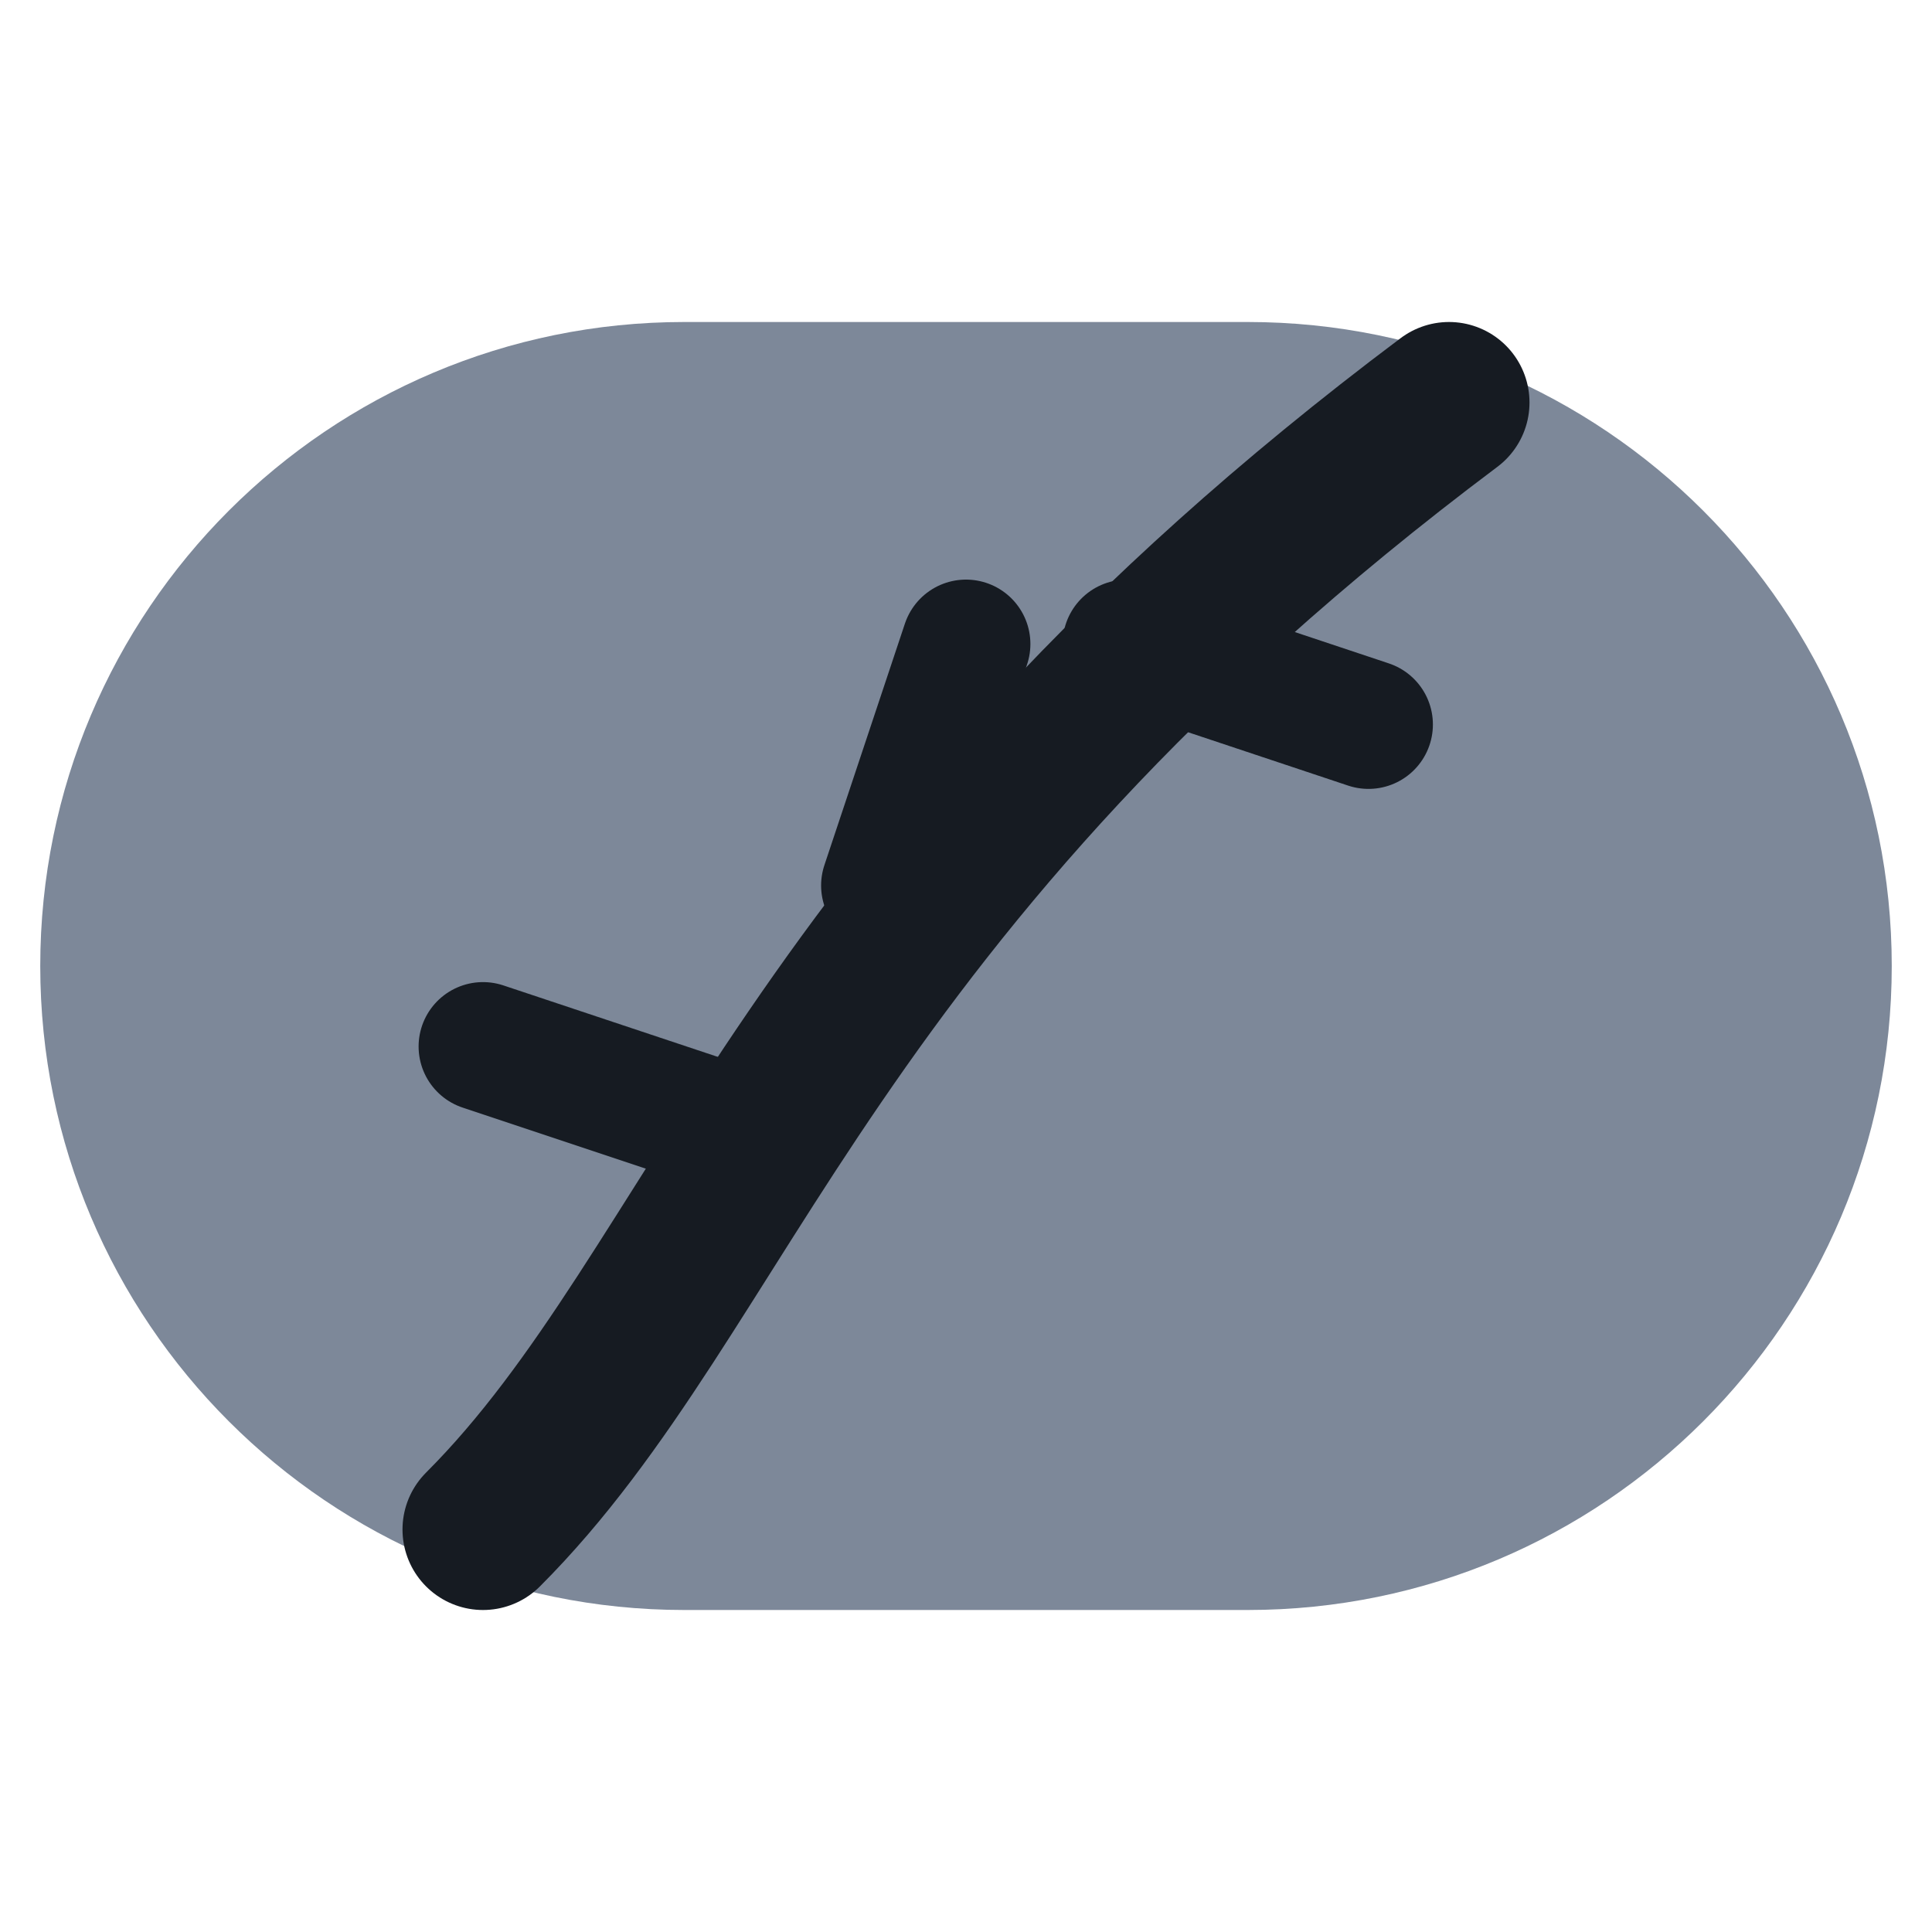
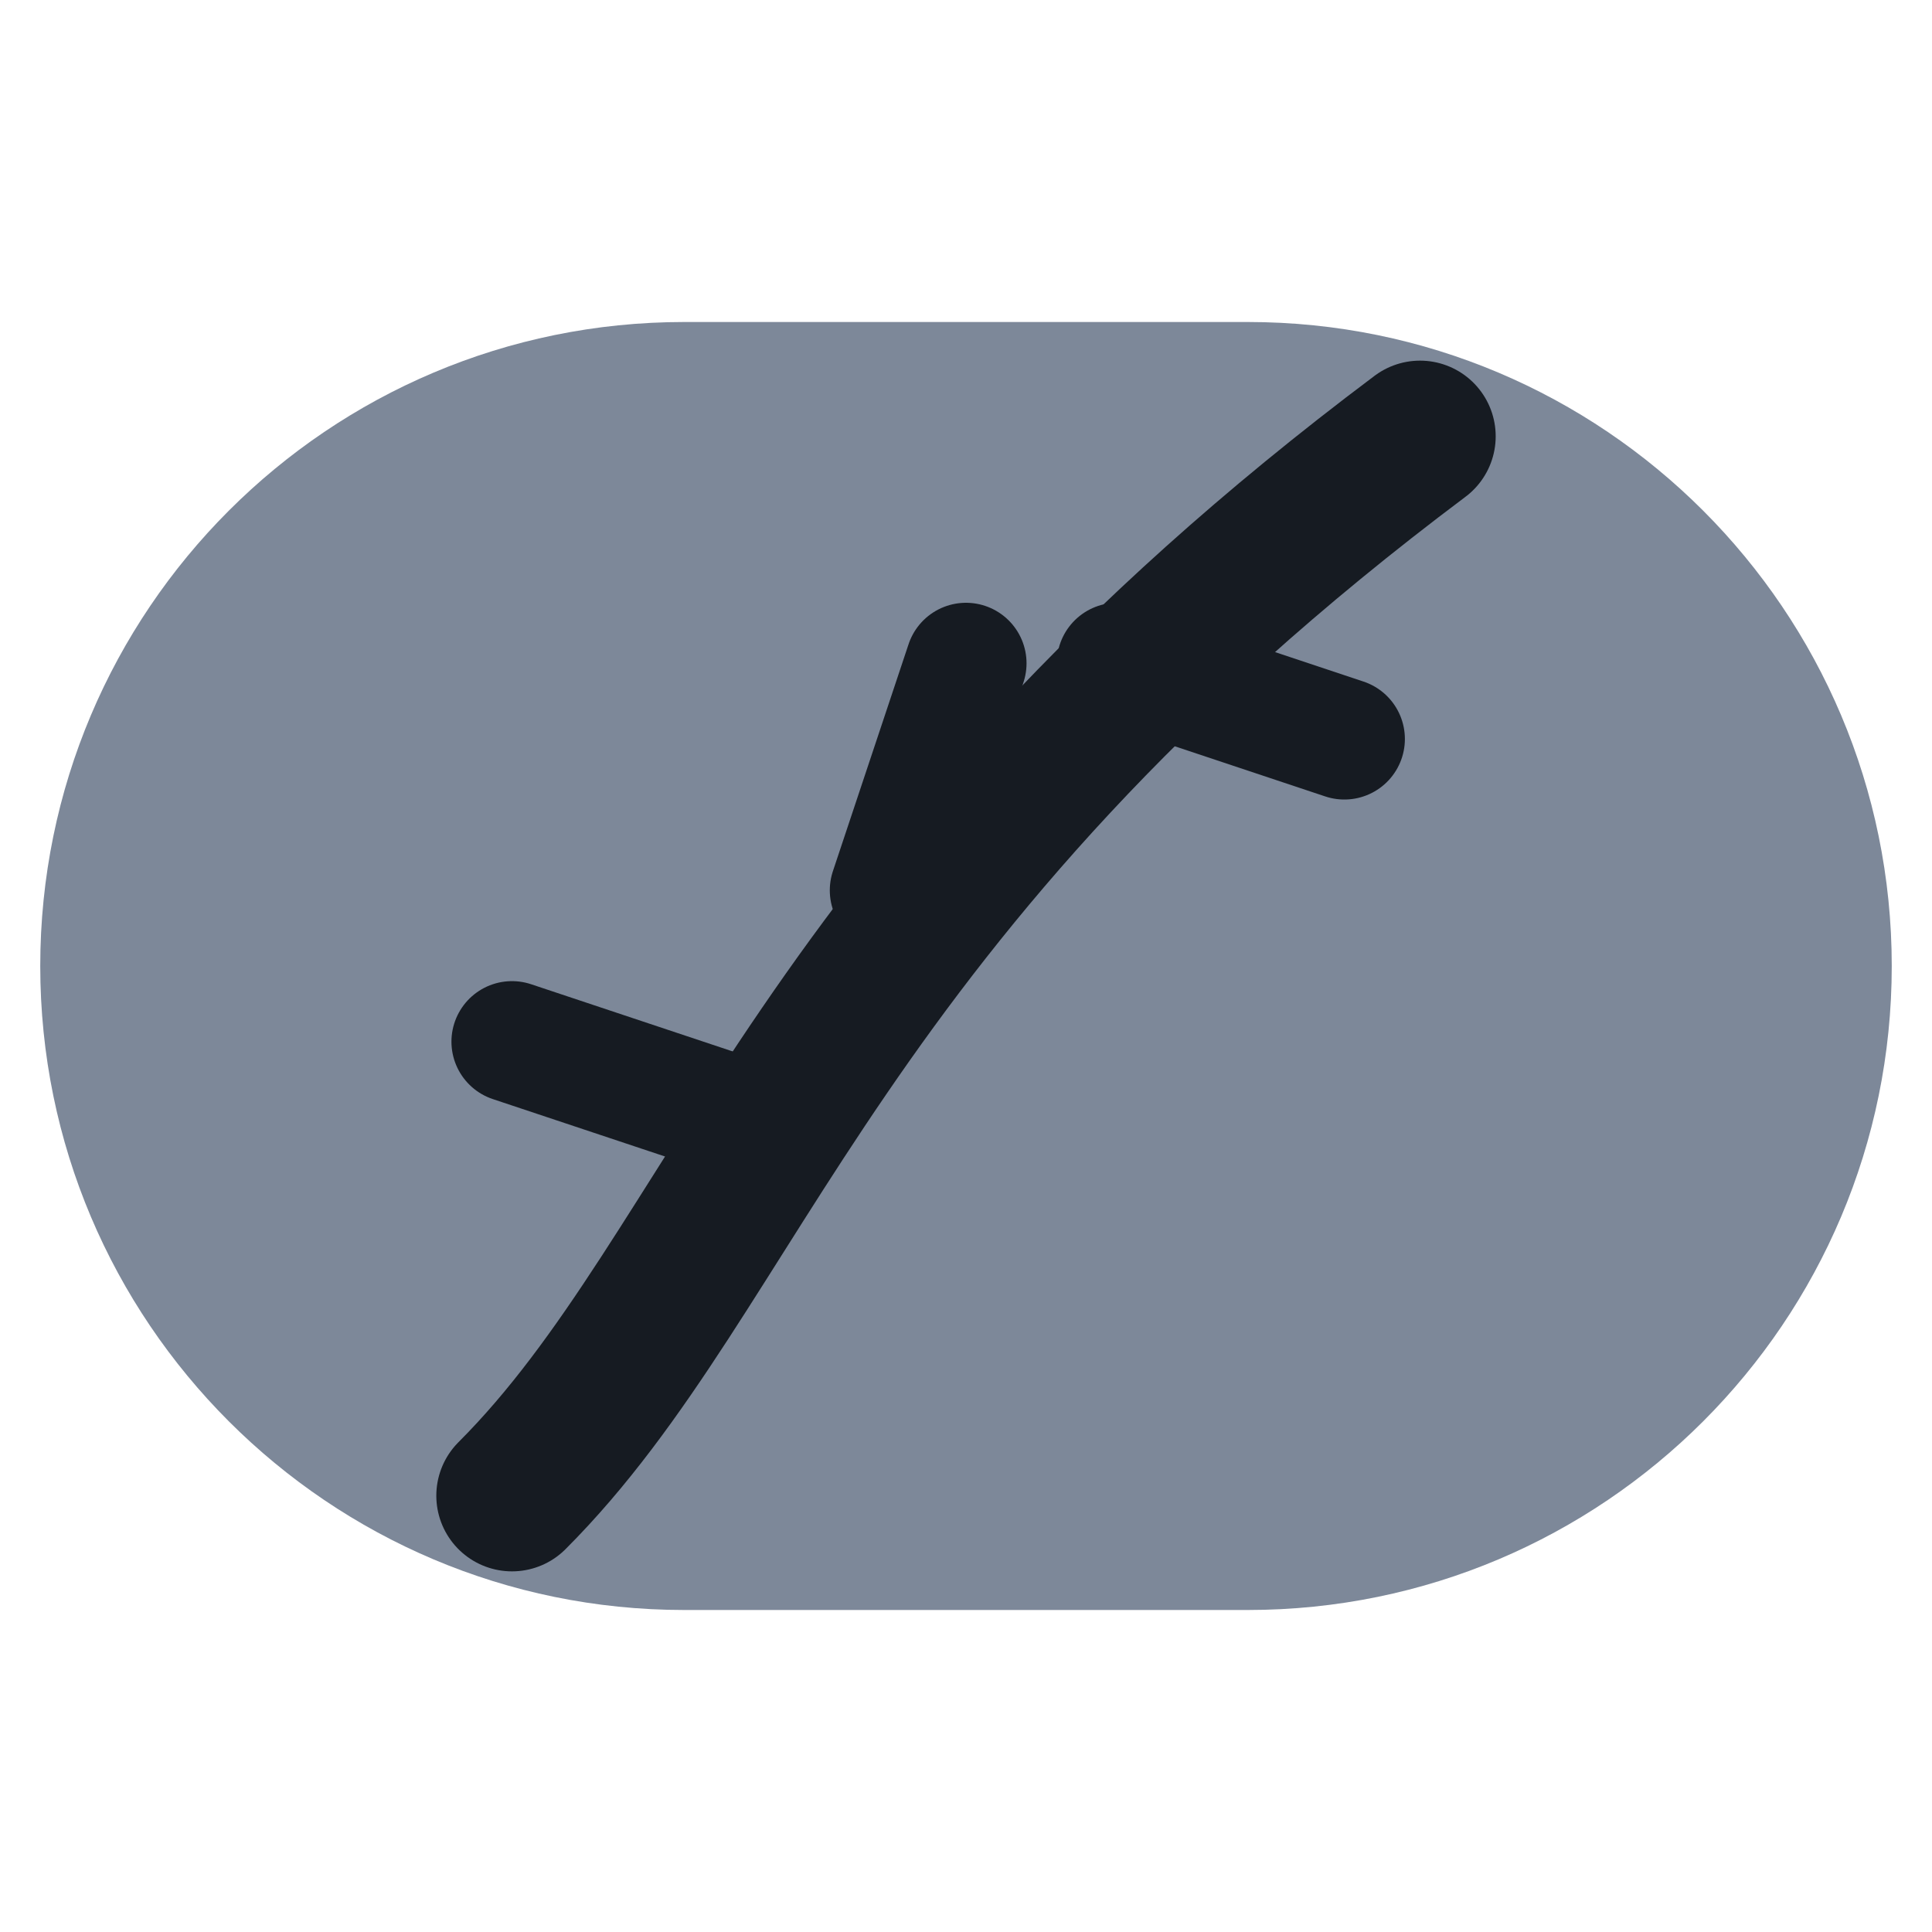
<svg xmlns="http://www.w3.org/2000/svg" viewBox="0 0 24 24" width="24" height="24">
  <rect x="0.5" y="4" width="23" height="16" rx="8" fill="#7d8899" />
-   <path d="M6 19c3-3 4-8 12-14" fill="none" stroke="#161b22" stroke-width="2" stroke-linecap="round" stroke-linejoin="round" />
-   <path d="M9 14l-3-1M11 11l1-3M14 8l3 1" fill="none" stroke="#161b22" stroke-width="1.6" stroke-linecap="round" stroke-linejoin="round" />
+   <g transform="translate(12 12) scale(0.94) translate(-12 -12)">
+     <path d="M6 19c3-3 4-8 12-14" fill="none" stroke="#161b22" stroke-width="2" stroke-linecap="round" stroke-linejoin="round" />
+     <path d="M9 14l-3-1M11 11l1-3M14 8l3 1" fill="none" stroke="#161b22" stroke-width="1.6" stroke-linecap="round" stroke-linejoin="round" />
+   </g>
</svg>
